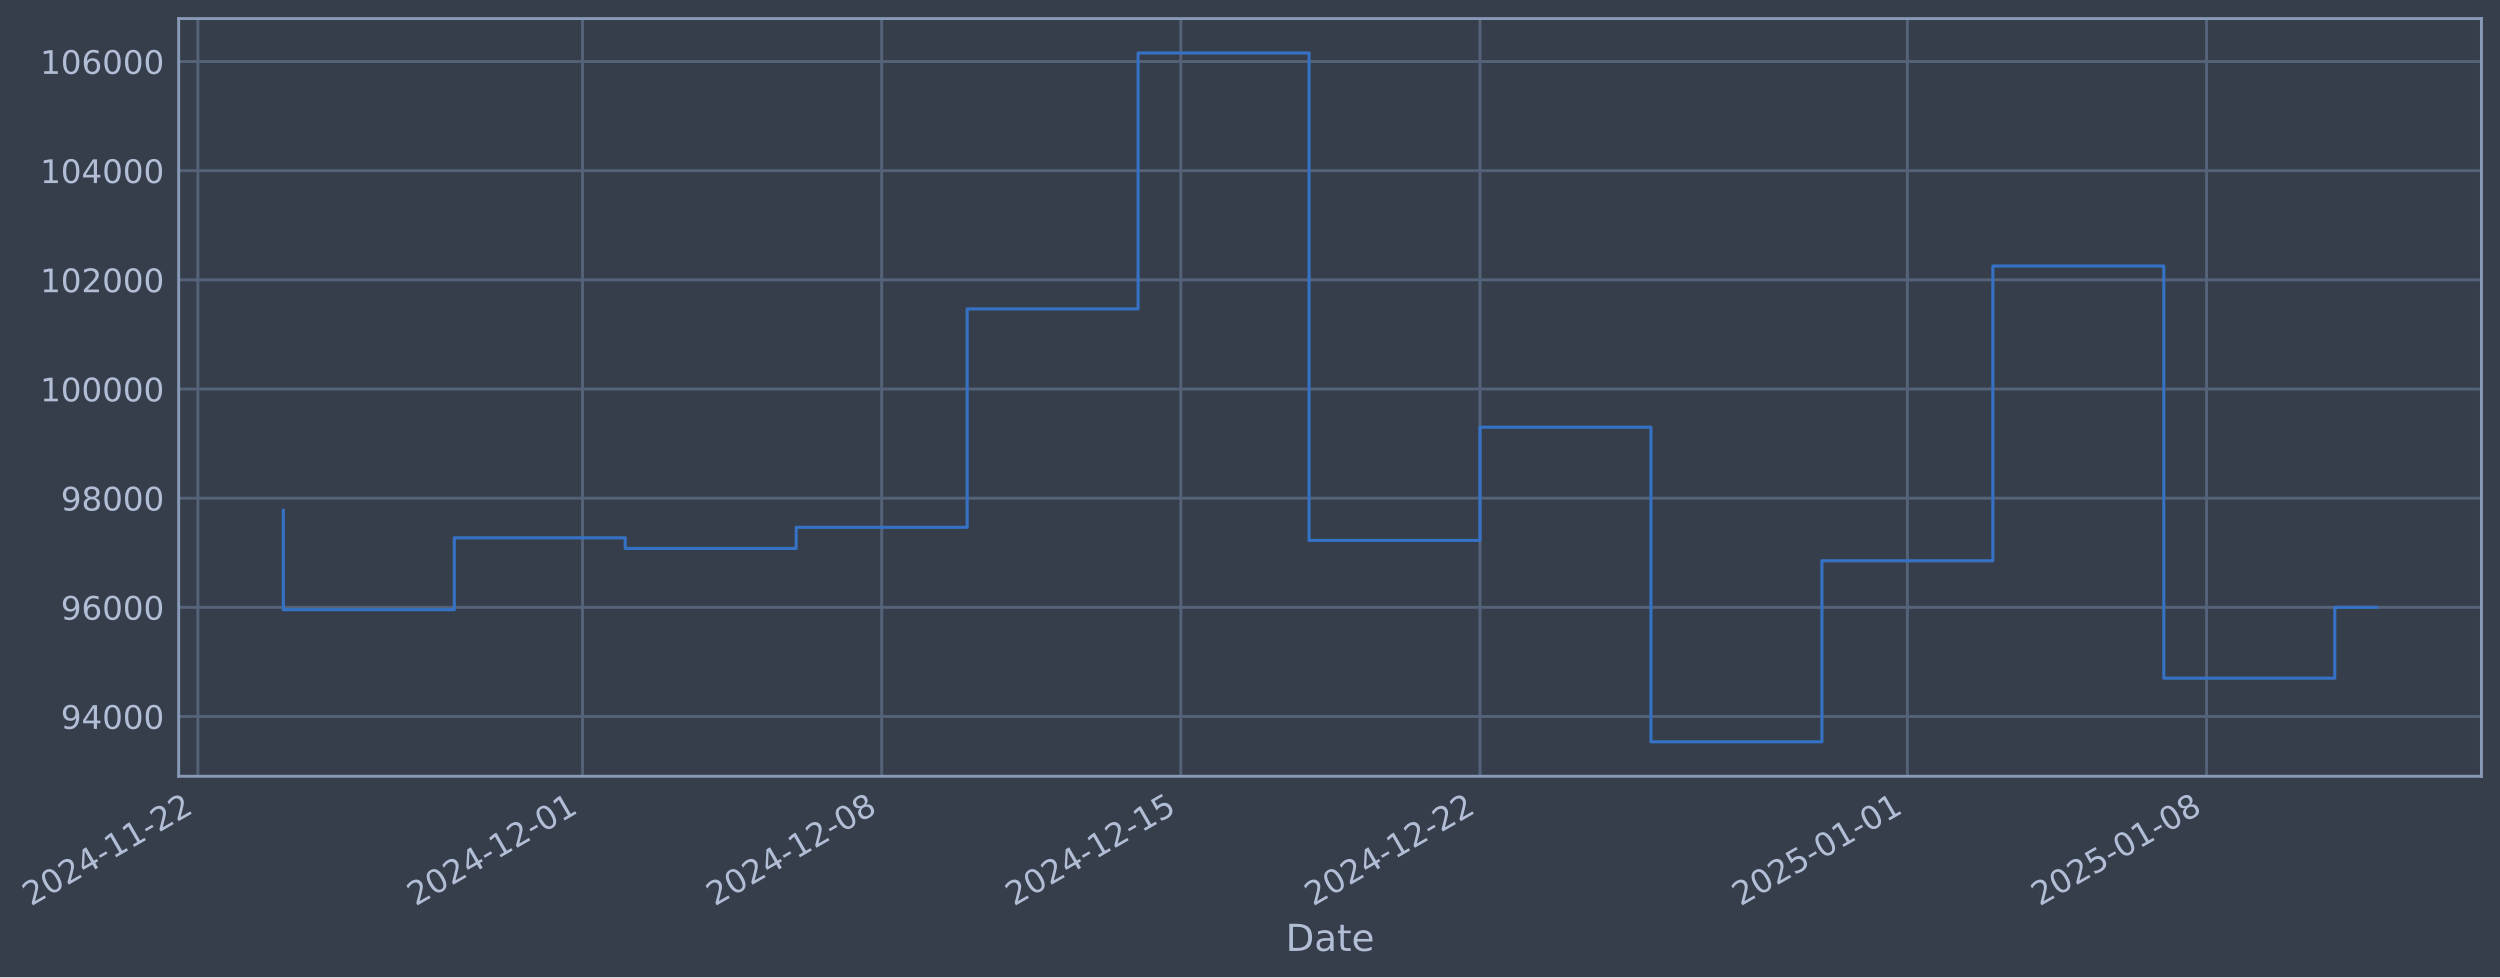
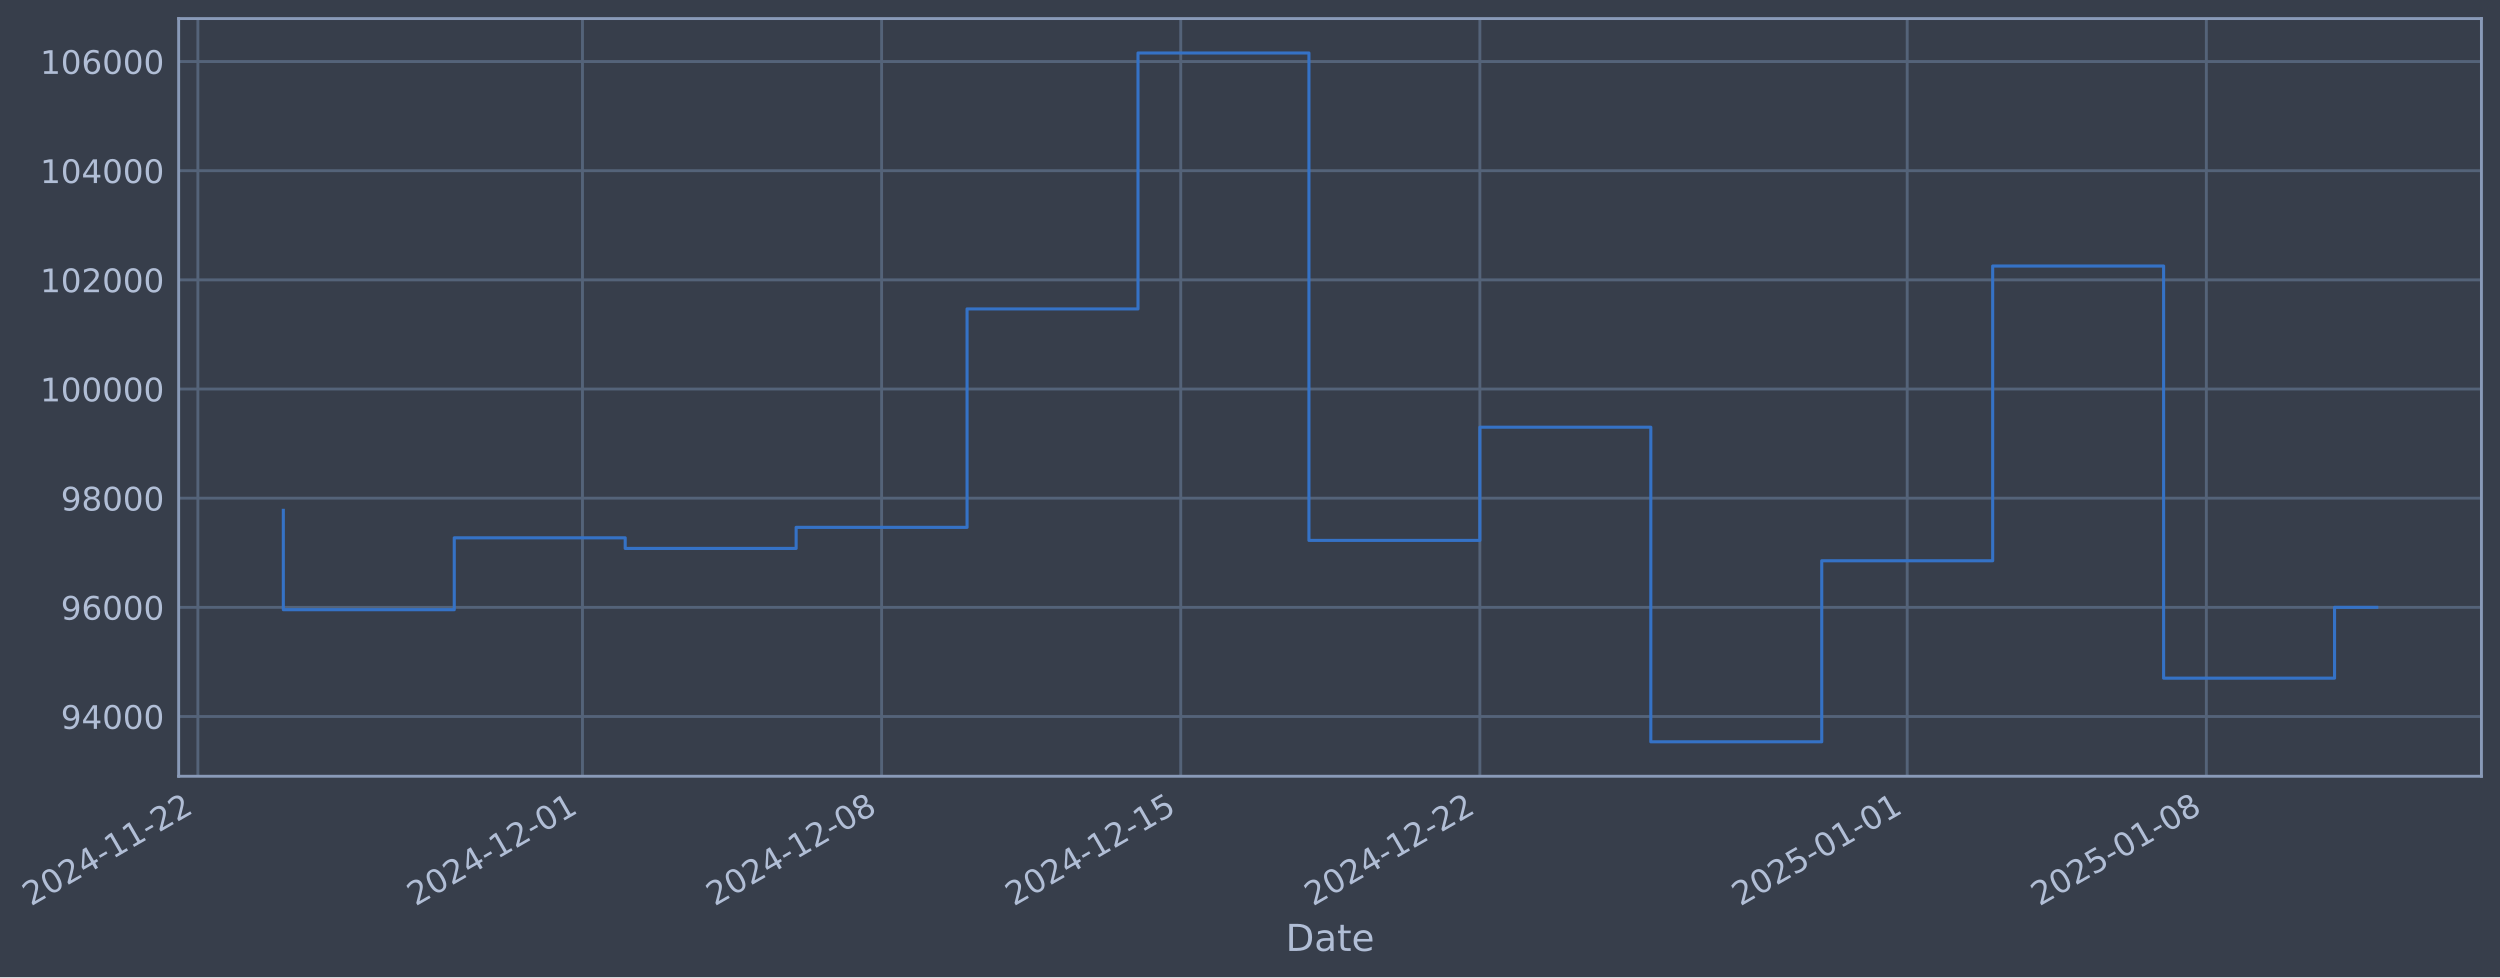
- <svg xmlns="http://www.w3.org/2000/svg" xmlns:xlink="http://www.w3.org/1999/xlink" width="969.271pt" height="378.87pt" viewBox="0 0 969.271 378.87" version="1.1">
+ <svg xmlns="http://www.w3.org/2000/svg" xmlns:xlink="http://www.w3.org/1999/xlink" width="969.267pt" height="378.87pt" viewBox="0 0 969.267 378.87" version="1.1">
  <defs>
    <style type="text/css">*{stroke-linejoin: round; stroke-linecap: butt}</style>
  </defs>
  <g id="figure_1">
    <g id="patch_1">
-       <path d="M 0 378.87  L 969.271 378.87  L 969.271 0  L 0 0  z " style="fill: #373e4b" />
+       <path d="M 0 378.87  L 969.267 378.87  L 969.267 0  L 0 0  z " style="fill: #373e4b" />
    </g>
    <g id="axes_1">
      <g id="patch_2">
-         <path d="M 69.271 300.96  L 962.071 300.96  L 962.071 7.2  L 69.271 7.2  z " style="fill: #373e4b" />
+         <path d="M 69.267 300.96  L 962.067 300.96  L 962.067 7.2  L 69.267 7.2  z " style="fill: #373e4b" />
      </g>
      <g id="matplotlib.axis_1">
        <g id="xtick_1">
          <g id="line2d_1">
-             <path d="M 76.713 300.96  L 76.713 7.2  " clip-path="url(#p39624ee55b)" style="fill: none; stroke: #546379; stroke-width: 1.12; stroke-linecap: square" />
+             <path d="M 76.713 300.96  L 76.713 7.2  " clip-path="url(#p7fe71d653b)" style="fill: none; stroke: #546379; stroke-width: 1.12; stroke-linecap: square" />
          </g>
          <g id="line2d_2" />
          <g id="text_1">
            <g style="fill: #b1bed6" transform="translate(11.98702 351.4642) rotate(-30) scale(0.126 -0.126)">
              <defs>
                <path id="DejaVuSans-32" d="M 1228 531  L 3431 531  L 3431 0  L 469 0  L 469 531  Q 828 903 1448 1529  Q 2069 2156 2228 2338  Q 2531 2678 2651 2914  Q 2772 3150 2772 3378  Q 2772 3750 2511 3984  Q 2250 4219 1831 4219  Q 1534 4219 1204 4116  Q 875 4013 500 3803  L 500 4441  Q 881 4594 1212 4672  Q 1544 4750 1819 4750  Q 2544 4750 2975 4387  Q 3406 4025 3406 3419  Q 3406 3131 3298 2873  Q 3191 2616 2906 2266  Q 2828 2175 2409 1742  Q 1991 1309 1228 531  z " transform="scale(0.015625)" />
                <path id="DejaVuSans-30" d="M 2034 4250  Q 1547 4250 1301 3770  Q 1056 3291 1056 2328  Q 1056 1369 1301 889  Q 1547 409 2034 409  Q 2525 409 2770 889  Q 3016 1369 3016 2328  Q 3016 3291 2770 3770  Q 2525 4250 2034 4250  z M 2034 4750  Q 2819 4750 3233 4129  Q 3647 3509 3647 2328  Q 3647 1150 3233 529  Q 2819 -91 2034 -91  Q 1250 -91 836 529  Q 422 1150 422 2328  Q 422 3509 836 4129  Q 1250 4750 2034 4750  z " transform="scale(0.015625)" />
                <path id="DejaVuSans-34" d="M 2419 4116  L 825 1625  L 2419 1625  L 2419 4116  z M 2253 4666  L 3047 4666  L 3047 1625  L 3713 1625  L 3713 1100  L 3047 1100  L 3047 0  L 2419 0  L 2419 1100  L 313 1100  L 313 1709  L 2253 4666  z " transform="scale(0.015625)" />
                <path id="DejaVuSans-2d" d="M 313 2009  L 1997 2009  L 1997 1497  L 313 1497  L 313 2009  z " transform="scale(0.015625)" />
                <path id="DejaVuSans-31" d="M 794 531  L 1825 531  L 1825 4091  L 703 3866  L 703 4441  L 1819 4666  L 2450 4666  L 2450 531  L 3481 531  L 3481 0  L 794 0  L 794 531  z " transform="scale(0.015625)" />
              </defs>
              <use xlink:href="#DejaVuSans-32" />
              <use xlink:href="#DejaVuSans-30" transform="translate(63.62305 0)" />
              <use xlink:href="#DejaVuSans-32" transform="translate(127.2461 0)" />
              <use xlink:href="#DejaVuSans-34" transform="translate(190.8691 0)" />
              <use xlink:href="#DejaVuSans-2d" transform="translate(254.4922 0)" />
              <use xlink:href="#DejaVuSans-31" transform="translate(290.5762 0)" />
              <use xlink:href="#DejaVuSans-31" transform="translate(354.1992 0)" />
              <use xlink:href="#DejaVuSans-2d" transform="translate(417.8223 0)" />
              <use xlink:href="#DejaVuSans-32" transform="translate(453.9062 0)" />
              <use xlink:href="#DejaVuSans-32" transform="translate(517.5293 0)" />
            </g>
          </g>
        </g>
        <g id="xtick_2">
          <g id="line2d_3">
-             <path d="M 225.842 300.96  L 225.842 7.2  " clip-path="url(#p39624ee55b)" style="fill: none; stroke: #546379; stroke-width: 1.12; stroke-linecap: square" />
+             <path d="M 225.826 300.96  L 225.826 7.2  " clip-path="url(#p7fe71d653b)" style="fill: none; stroke: #546379; stroke-width: 1.12; stroke-linecap: square" />
          </g>
          <g id="line2d_4" />
          <g id="text_2">
-             <g style="fill: #b1bed6" transform="translate(161.1162 351.4642) rotate(-30) scale(0.126 -0.126)">
+             <g style="fill: #b1bed6" transform="translate(161.1 351.4642) rotate(-30) scale(0.126 -0.126)">
              <use xlink:href="#DejaVuSans-32" />
              <use xlink:href="#DejaVuSans-30" transform="translate(63.62305 0)" />
              <use xlink:href="#DejaVuSans-32" transform="translate(127.2461 0)" />
              <use xlink:href="#DejaVuSans-34" transform="translate(190.8691 0)" />
              <use xlink:href="#DejaVuSans-2d" transform="translate(254.4922 0)" />
              <use xlink:href="#DejaVuSans-31" transform="translate(290.5762 0)" />
              <use xlink:href="#DejaVuSans-32" transform="translate(354.1992 0)" />
              <use xlink:href="#DejaVuSans-2d" transform="translate(417.8223 0)" />
              <use xlink:href="#DejaVuSans-30" transform="translate(453.9062 0)" />
              <use xlink:href="#DejaVuSans-31" transform="translate(517.5293 0)" />
            </g>
          </g>
        </g>
        <g id="xtick_3">
          <g id="line2d_5">
-             <path d="M 341.831 300.96  L 341.831 7.2  " clip-path="url(#p39624ee55b)" style="fill: none; stroke: #546379; stroke-width: 1.12; stroke-linecap: square" />
+             <path d="M 341.802 300.96  L 341.802 7.2  " clip-path="url(#p7fe71d653b)" style="fill: none; stroke: #546379; stroke-width: 1.12; stroke-linecap: square" />
          </g>
          <g id="line2d_6" />
          <g id="text_3">
-             <g style="fill: #b1bed6" transform="translate(277.1055 351.4642) rotate(-30) scale(0.126 -0.126)">
+             <g style="fill: #b1bed6" transform="translate(277.0768 351.4642) rotate(-30) scale(0.126 -0.126)">
              <defs>
                <path id="DejaVuSans-38" d="M 2034 2216  Q 1584 2216 1326 1975  Q 1069 1734 1069 1313  Q 1069 891 1326 650  Q 1584 409 2034 409  Q 2484 409 2743 651  Q 3003 894 3003 1313  Q 3003 1734 2745 1975  Q 2488 2216 2034 2216  z M 1403 2484  Q 997 2584 770 2862  Q 544 3141 544 3541  Q 544 4100 942 4425  Q 1341 4750 2034 4750  Q 2731 4750 3128 4425  Q 3525 4100 3525 3541  Q 3525 3141 3298 2862  Q 3072 2584 2669 2484  Q 3125 2378 3379 2068  Q 3634 1759 3634 1313  Q 3634 634 3220 271  Q 2806 -91 2034 -91  Q 1263 -91 848 271  Q 434 634 434 1313  Q 434 1759 690 2068  Q 947 2378 1403 2484  z M 1172 3481  Q 1172 3119 1398 2916  Q 1625 2713 2034 2713  Q 2441 2713 2670 2916  Q 2900 3119 2900 3481  Q 2900 3844 2670 4047  Q 2441 4250 2034 4250  Q 1625 4250 1398 4047  Q 1172 3844 1172 3481  z " transform="scale(0.015625)" />
              </defs>
              <use xlink:href="#DejaVuSans-32" />
              <use xlink:href="#DejaVuSans-30" transform="translate(63.62305 0)" />
              <use xlink:href="#DejaVuSans-32" transform="translate(127.2461 0)" />
              <use xlink:href="#DejaVuSans-34" transform="translate(190.8691 0)" />
              <use xlink:href="#DejaVuSans-2d" transform="translate(254.4922 0)" />
              <use xlink:href="#DejaVuSans-31" transform="translate(290.5762 0)" />
              <use xlink:href="#DejaVuSans-32" transform="translate(354.1992 0)" />
              <use xlink:href="#DejaVuSans-2d" transform="translate(417.8223 0)" />
              <use xlink:href="#DejaVuSans-30" transform="translate(453.9062 0)" />
              <use xlink:href="#DejaVuSans-38" transform="translate(517.5293 0)" />
            </g>
          </g>
        </g>
        <g id="xtick_4">
          <g id="line2d_7">
-             <path d="M 457.82 300.96  L 457.82 7.2  " clip-path="url(#p39624ee55b)" style="fill: none; stroke: #546379; stroke-width: 1.12; stroke-linecap: square" />
+             <path d="M 457.779 300.96  L 457.779 7.2  " clip-path="url(#p7fe71d653b)" style="fill: none; stroke: #546379; stroke-width: 1.12; stroke-linecap: square" />
          </g>
          <g id="line2d_8" />
          <g id="text_4">
-             <g style="fill: #b1bed6" transform="translate(393.0948 351.4642) rotate(-30) scale(0.126 -0.126)">
+             <g style="fill: #b1bed6" transform="translate(393.0535 351.4642) rotate(-30) scale(0.126 -0.126)">
              <defs>
                <path id="DejaVuSans-35" d="M 691 4666  L 3169 4666  L 3169 4134  L 1269 4134  L 1269 2991  Q 1406 3038 1543 3061  Q 1681 3084 1819 3084  Q 2600 3084 3056 2656  Q 3513 2228 3513 1497  Q 3513 744 3044 326  Q 2575 -91 1722 -91  Q 1428 -91 1123 -41  Q 819 9 494 109  L 494 744  Q 775 591 1075 516  Q 1375 441 1709 441  Q 2250 441 2565 725  Q 2881 1009 2881 1497  Q 2881 1984 2565 2268  Q 2250 2553 1709 2553  Q 1456 2553 1204 2497  Q 953 2441 691 2322  L 691 4666  z " transform="scale(0.015625)" />
              </defs>
              <use xlink:href="#DejaVuSans-32" />
              <use xlink:href="#DejaVuSans-30" transform="translate(63.62305 0)" />
              <use xlink:href="#DejaVuSans-32" transform="translate(127.2461 0)" />
              <use xlink:href="#DejaVuSans-34" transform="translate(190.8691 0)" />
              <use xlink:href="#DejaVuSans-2d" transform="translate(254.4922 0)" />
              <use xlink:href="#DejaVuSans-31" transform="translate(290.5762 0)" />
              <use xlink:href="#DejaVuSans-32" transform="translate(354.1992 0)" />
              <use xlink:href="#DejaVuSans-2d" transform="translate(417.8223 0)" />
              <use xlink:href="#DejaVuSans-31" transform="translate(453.9062 0)" />
              <use xlink:href="#DejaVuSans-35" transform="translate(517.5293 0)" />
            </g>
          </g>
        </g>
        <g id="xtick_5">
          <g id="line2d_9">
-             <path d="M 573.81 300.96  L 573.81 7.2  " clip-path="url(#p39624ee55b)" style="fill: none; stroke: #546379; stroke-width: 1.12; stroke-linecap: square" />
+             <path d="M 573.756 300.96  L 573.756 7.2  " clip-path="url(#p7fe71d653b)" style="fill: none; stroke: #546379; stroke-width: 1.12; stroke-linecap: square" />
          </g>
          <g id="line2d_10" />
          <g id="text_5">
-             <g style="fill: #b1bed6" transform="translate(509.0842 351.4642) rotate(-30) scale(0.126 -0.126)">
+             <g style="fill: #b1bed6" transform="translate(509.0303 351.4642) rotate(-30) scale(0.126 -0.126)">
              <use xlink:href="#DejaVuSans-32" />
              <use xlink:href="#DejaVuSans-30" transform="translate(63.62305 0)" />
              <use xlink:href="#DejaVuSans-32" transform="translate(127.2461 0)" />
              <use xlink:href="#DejaVuSans-34" transform="translate(190.8691 0)" />
              <use xlink:href="#DejaVuSans-2d" transform="translate(254.4922 0)" />
              <use xlink:href="#DejaVuSans-31" transform="translate(290.5762 0)" />
              <use xlink:href="#DejaVuSans-32" transform="translate(354.1992 0)" />
              <use xlink:href="#DejaVuSans-2d" transform="translate(417.8223 0)" />
              <use xlink:href="#DejaVuSans-32" transform="translate(453.9062 0)" />
              <use xlink:href="#DejaVuSans-32" transform="translate(517.5293 0)" />
            </g>
          </g>
        </g>
        <g id="xtick_6">
          <g id="line2d_11">
-             <path d="M 739.509 300.96  L 739.509 7.2  " clip-path="url(#p39624ee55b)" style="fill: none; stroke: #546379; stroke-width: 1.12; stroke-linecap: square" />
+             <path d="M 739.437 300.96  L 739.437 7.2  " clip-path="url(#p7fe71d653b)" style="fill: none; stroke: #546379; stroke-width: 1.12; stroke-linecap: square" />
          </g>
          <g id="line2d_12" />
          <g id="text_6">
-             <g style="fill: #b1bed6" transform="translate(674.7832 351.4642) rotate(-30) scale(0.126 -0.126)">
+             <g style="fill: #b1bed6" transform="translate(674.7114 351.4642) rotate(-30) scale(0.126 -0.126)">
              <use xlink:href="#DejaVuSans-32" />
              <use xlink:href="#DejaVuSans-30" transform="translate(63.62305 0)" />
              <use xlink:href="#DejaVuSans-32" transform="translate(127.2461 0)" />
              <use xlink:href="#DejaVuSans-35" transform="translate(190.8691 0)" />
              <use xlink:href="#DejaVuSans-2d" transform="translate(254.4922 0)" />
              <use xlink:href="#DejaVuSans-30" transform="translate(290.5762 0)" />
              <use xlink:href="#DejaVuSans-31" transform="translate(354.1992 0)" />
              <use xlink:href="#DejaVuSans-2d" transform="translate(417.8223 0)" />
              <use xlink:href="#DejaVuSans-30" transform="translate(453.9062 0)" />
              <use xlink:href="#DejaVuSans-31" transform="translate(517.5293 0)" />
            </g>
          </g>
        </g>
        <g id="xtick_7">
          <g id="line2d_13">
-             <path d="M 855.498 300.96  L 855.498 7.2  " clip-path="url(#p39624ee55b)" style="fill: none; stroke: #546379; stroke-width: 1.12; stroke-linecap: square" />
+             <path d="M 855.414 300.96  L 855.414 7.2  " clip-path="url(#p7fe71d653b)" style="fill: none; stroke: #546379; stroke-width: 1.12; stroke-linecap: square" />
          </g>
          <g id="line2d_14" />
          <g id="text_7">
-             <g style="fill: #b1bed6" transform="translate(790.7726 351.4642) rotate(-30) scale(0.126 -0.126)">
+             <g style="fill: #b1bed6" transform="translate(790.6881 351.4642) rotate(-30) scale(0.126 -0.126)">
              <use xlink:href="#DejaVuSans-32" />
              <use xlink:href="#DejaVuSans-30" transform="translate(63.62305 0)" />
              <use xlink:href="#DejaVuSans-32" transform="translate(127.2461 0)" />
              <use xlink:href="#DejaVuSans-35" transform="translate(190.8691 0)" />
              <use xlink:href="#DejaVuSans-2d" transform="translate(254.4922 0)" />
              <use xlink:href="#DejaVuSans-30" transform="translate(290.5762 0)" />
              <use xlink:href="#DejaVuSans-31" transform="translate(354.1992 0)" />
              <use xlink:href="#DejaVuSans-2d" transform="translate(417.8223 0)" />
              <use xlink:href="#DejaVuSans-30" transform="translate(453.9062 0)" />
              <use xlink:href="#DejaVuSans-38" transform="translate(517.5293 0)" />
            </g>
          </g>
        </g>
        <g id="text_8">
-           <g style="fill: #b1bed6" transform="translate(498.4614 368.6753) scale(0.144 -0.144)">
+           <g style="fill: #b1bed6" transform="translate(498.4578 368.6753) scale(0.144 -0.144)">
            <defs>
              <path id="DejaVuSans-44" d="M 1259 4147  L 1259 519  L 2022 519  Q 2988 519 3436 956  Q 3884 1394 3884 2338  Q 3884 3275 3436 3711  Q 2988 4147 2022 4147  L 1259 4147  z M 628 4666  L 1925 4666  Q 3281 4666 3915 4102  Q 4550 3538 4550 2338  Q 4550 1131 3912 565  Q 3275 0 1925 0  L 628 0  L 628 4666  z " transform="scale(0.015625)" />
              <path id="DejaVuSans-61" d="M 2194 1759  Q 1497 1759 1228 1600  Q 959 1441 959 1056  Q 959 750 1161 570  Q 1363 391 1709 391  Q 2188 391 2477 730  Q 2766 1069 2766 1631  L 2766 1759  L 2194 1759  z M 3341 1997  L 3341 0  L 2766 0  L 2766 531  Q 2569 213 2275 61  Q 1981 -91 1556 -91  Q 1019 -91 701 211  Q 384 513 384 1019  Q 384 1609 779 1909  Q 1175 2209 1959 2209  L 2766 2209  L 2766 2266  Q 2766 2663 2505 2880  Q 2244 3097 1772 3097  Q 1472 3097 1187 3025  Q 903 2953 641 2809  L 641 3341  Q 956 3463 1253 3523  Q 1550 3584 1831 3584  Q 2591 3584 2966 3190  Q 3341 2797 3341 1997  z " transform="scale(0.015625)" />
              <path id="DejaVuSans-74" d="M 1172 4494  L 1172 3500  L 2356 3500  L 2356 3053  L 1172 3053  L 1172 1153  Q 1172 725 1289 603  Q 1406 481 1766 481  L 2356 481  L 2356 0  L 1766 0  Q 1100 0 847 248  Q 594 497 594 1153  L 594 3053  L 172 3053  L 172 3500  L 594 3500  L 594 4494  L 1172 4494  z " transform="scale(0.015625)" />
              <path id="DejaVuSans-65" d="M 3597 1894  L 3597 1613  L 953 1613  Q 991 1019 1311 708  Q 1631 397 2203 397  Q 2534 397 2845 478  Q 3156 559 3463 722  L 3463 178  Q 3153 47 2828 -22  Q 2503 -91 2169 -91  Q 1331 -91 842 396  Q 353 884 353 1716  Q 353 2575 817 3079  Q 1281 3584 2069 3584  Q 2775 3584 3186 3129  Q 3597 2675 3597 1894  z M 3022 2063  Q 3016 2534 2758 2815  Q 2500 3097 2075 3097  Q 1594 3097 1305 2825  Q 1016 2553 972 2059  L 3022 2063  z " transform="scale(0.015625)" />
            </defs>
            <use xlink:href="#DejaVuSans-44" />
            <use xlink:href="#DejaVuSans-61" transform="translate(77.00195 0)" />
            <use xlink:href="#DejaVuSans-74" transform="translate(138.2812 0)" />
            <use xlink:href="#DejaVuSans-65" transform="translate(177.4902 0)" />
          </g>
        </g>
      </g>
      <g id="matplotlib.axis_2">
        <g id="ytick_1">
          <g id="line2d_15">
-             <path d="M 69.271 277.797  L 962.071 277.797  " clip-path="url(#p39624ee55b)" style="fill: none; stroke: #546379; stroke-width: 1.12; stroke-linecap: square" />
+             <path d="M 69.267 277.797  L 962.067 277.797  " clip-path="url(#p7fe71d653b)" style="fill: none; stroke: #546379; stroke-width: 1.12; stroke-linecap: square" />
          </g>
          <g id="line2d_16" />
          <g id="text_9">
-             <g style="fill: #b1bed6" transform="translate(23.58677 282.5841) scale(0.126 -0.126)">
+             <g style="fill: #b1bed6" transform="translate(23.58317 282.5841) scale(0.126 -0.126)">
              <defs>
                <path id="DejaVuSans-39" d="M 703 97  L 703 672  Q 941 559 1184 500  Q 1428 441 1663 441  Q 2288 441 2617 861  Q 2947 1281 2994 2138  Q 2813 1869 2534 1725  Q 2256 1581 1919 1581  Q 1219 1581 811 2004  Q 403 2428 403 3163  Q 403 3881 828 4315  Q 1253 4750 1959 4750  Q 2769 4750 3195 4129  Q 3622 3509 3622 2328  Q 3622 1225 3098 567  Q 2575 -91 1691 -91  Q 1453 -91 1209 -44  Q 966 3 703 97  z M 1959 2075  Q 2384 2075 2632 2365  Q 2881 2656 2881 3163  Q 2881 3666 2632 3958  Q 2384 4250 1959 4250  Q 1534 4250 1286 3958  Q 1038 3666 1038 3163  Q 1038 2656 1286 2365  Q 1534 2075 1959 2075  z " transform="scale(0.015625)" />
              </defs>
              <use xlink:href="#DejaVuSans-39" />
              <use xlink:href="#DejaVuSans-34" transform="translate(63.62305 0)" />
              <use xlink:href="#DejaVuSans-30" transform="translate(127.2461 0)" />
              <use xlink:href="#DejaVuSans-30" transform="translate(190.8691 0)" />
              <use xlink:href="#DejaVuSans-30" transform="translate(254.4922 0)" />
            </g>
          </g>
        </g>
        <g id="ytick_2">
          <g id="line2d_17">
-             <path d="M 69.271 235.473  L 962.071 235.473  " clip-path="url(#p39624ee55b)" style="fill: none; stroke: #546379; stroke-width: 1.12; stroke-linecap: square" />
+             <path d="M 69.267 235.473  L 962.067 235.473  " clip-path="url(#p7fe71d653b)" style="fill: none; stroke: #546379; stroke-width: 1.12; stroke-linecap: square" />
          </g>
          <g id="line2d_18" />
          <g id="text_10">
-             <g style="fill: #b1bed6" transform="translate(23.58677 240.2602) scale(0.126 -0.126)">
+             <g style="fill: #b1bed6" transform="translate(23.58317 240.2602) scale(0.126 -0.126)">
              <defs>
                <path id="DejaVuSans-36" d="M 2113 2584  Q 1688 2584 1439 2293  Q 1191 2003 1191 1497  Q 1191 994 1439 701  Q 1688 409 2113 409  Q 2538 409 2786 701  Q 3034 994 3034 1497  Q 3034 2003 2786 2293  Q 2538 2584 2113 2584  z M 3366 4563  L 3366 3988  Q 3128 4100 2886 4159  Q 2644 4219 2406 4219  Q 1781 4219 1451 3797  Q 1122 3375 1075 2522  Q 1259 2794 1537 2939  Q 1816 3084 2150 3084  Q 2853 3084 3261 2657  Q 3669 2231 3669 1497  Q 3669 778 3244 343  Q 2819 -91 2113 -91  Q 1303 -91 875 529  Q 447 1150 447 2328  Q 447 3434 972 4092  Q 1497 4750 2381 4750  Q 2619 4750 2861 4703  Q 3103 4656 3366 4563  z " transform="scale(0.015625)" />
              </defs>
              <use xlink:href="#DejaVuSans-39" />
              <use xlink:href="#DejaVuSans-36" transform="translate(63.62305 0)" />
              <use xlink:href="#DejaVuSans-30" transform="translate(127.2461 0)" />
              <use xlink:href="#DejaVuSans-30" transform="translate(190.8691 0)" />
              <use xlink:href="#DejaVuSans-30" transform="translate(254.4922 0)" />
            </g>
          </g>
        </g>
        <g id="ytick_3">
          <g id="line2d_19">
-             <path d="M 69.271 193.149  L 962.071 193.149  " clip-path="url(#p39624ee55b)" style="fill: none; stroke: #546379; stroke-width: 1.12; stroke-linecap: square" />
+             <path d="M 69.267 193.149  L 962.067 193.149  " clip-path="url(#p7fe71d653b)" style="fill: none; stroke: #546379; stroke-width: 1.12; stroke-linecap: square" />
          </g>
          <g id="line2d_20" />
          <g id="text_11">
-             <g style="fill: #b1bed6" transform="translate(23.58677 197.9364) scale(0.126 -0.126)">
+             <g style="fill: #b1bed6" transform="translate(23.58317 197.9364) scale(0.126 -0.126)">
              <use xlink:href="#DejaVuSans-39" />
              <use xlink:href="#DejaVuSans-38" transform="translate(63.62305 0)" />
              <use xlink:href="#DejaVuSans-30" transform="translate(127.2461 0)" />
              <use xlink:href="#DejaVuSans-30" transform="translate(190.8691 0)" />
              <use xlink:href="#DejaVuSans-30" transform="translate(254.4922 0)" />
            </g>
          </g>
        </g>
        <g id="ytick_4">
          <g id="line2d_21">
-             <path d="M 69.271 150.826  L 962.071 150.826  " clip-path="url(#p39624ee55b)" style="fill: none; stroke: #546379; stroke-width: 1.12; stroke-linecap: square" />
+             <path d="M 69.267 150.826  L 962.067 150.826  " clip-path="url(#p7fe71d653b)" style="fill: none; stroke: #546379; stroke-width: 1.12; stroke-linecap: square" />
          </g>
          <g id="line2d_22" />
          <g id="text_12">
-             <g style="fill: #b1bed6" transform="translate(15.57002 155.6126) scale(0.126 -0.126)">
+             <g style="fill: #b1bed6" transform="translate(15.56642 155.6126) scale(0.126 -0.126)">
              <use xlink:href="#DejaVuSans-31" />
              <use xlink:href="#DejaVuSans-30" transform="translate(63.62305 0)" />
              <use xlink:href="#DejaVuSans-30" transform="translate(127.2461 0)" />
              <use xlink:href="#DejaVuSans-30" transform="translate(190.8691 0)" />
              <use xlink:href="#DejaVuSans-30" transform="translate(254.4922 0)" />
              <use xlink:href="#DejaVuSans-30" transform="translate(318.1152 0)" />
            </g>
          </g>
        </g>
        <g id="ytick_5">
          <g id="line2d_23">
-             <path d="M 69.271 108.502  L 962.071 108.502  " clip-path="url(#p39624ee55b)" style="fill: none; stroke: #546379; stroke-width: 1.12; stroke-linecap: square" />
+             <path d="M 69.267 108.502  L 962.067 108.502  " clip-path="url(#p7fe71d653b)" style="fill: none; stroke: #546379; stroke-width: 1.12; stroke-linecap: square" />
          </g>
          <g id="line2d_24" />
          <g id="text_13">
-             <g style="fill: #b1bed6" transform="translate(15.57002 113.2888) scale(0.126 -0.126)">
+             <g style="fill: #b1bed6" transform="translate(15.56642 113.2888) scale(0.126 -0.126)">
              <use xlink:href="#DejaVuSans-31" />
              <use xlink:href="#DejaVuSans-30" transform="translate(63.62305 0)" />
              <use xlink:href="#DejaVuSans-32" transform="translate(127.2461 0)" />
              <use xlink:href="#DejaVuSans-30" transform="translate(190.8691 0)" />
              <use xlink:href="#DejaVuSans-30" transform="translate(254.4922 0)" />
              <use xlink:href="#DejaVuSans-30" transform="translate(318.1152 0)" />
            </g>
          </g>
        </g>
        <g id="ytick_6">
          <g id="line2d_25">
-             <path d="M 69.271 66.178  L 962.071 66.178  " clip-path="url(#p39624ee55b)" style="fill: none; stroke: #546379; stroke-width: 1.12; stroke-linecap: square" />
+             <path d="M 69.267 66.178  L 962.067 66.178  " clip-path="url(#p7fe71d653b)" style="fill: none; stroke: #546379; stroke-width: 1.12; stroke-linecap: square" />
          </g>
          <g id="line2d_26" />
          <g id="text_14">
-             <g style="fill: #b1bed6" transform="translate(15.57002 70.96502) scale(0.126 -0.126)">
+             <g style="fill: #b1bed6" transform="translate(15.56642 70.96502) scale(0.126 -0.126)">
              <use xlink:href="#DejaVuSans-31" />
              <use xlink:href="#DejaVuSans-30" transform="translate(63.62305 0)" />
              <use xlink:href="#DejaVuSans-34" transform="translate(127.2461 0)" />
              <use xlink:href="#DejaVuSans-30" transform="translate(190.8691 0)" />
              <use xlink:href="#DejaVuSans-30" transform="translate(254.4922 0)" />
              <use xlink:href="#DejaVuSans-30" transform="translate(318.1152 0)" />
            </g>
          </g>
        </g>
        <g id="ytick_7">
          <g id="line2d_27">
-             <path d="M 69.271 23.854  L 962.071 23.854  " clip-path="url(#p39624ee55b)" style="fill: none; stroke: #546379; stroke-width: 1.12; stroke-linecap: square" />
+             <path d="M 69.267 23.854  L 962.067 23.854  " clip-path="url(#p7fe71d653b)" style="fill: none; stroke: #546379; stroke-width: 1.12; stroke-linecap: square" />
          </g>
          <g id="line2d_28" />
          <g id="text_15">
-             <g style="fill: #b1bed6" transform="translate(15.57002 28.64121) scale(0.126 -0.126)">
+             <g style="fill: #b1bed6" transform="translate(15.56642 28.64121) scale(0.126 -0.126)">
              <use xlink:href="#DejaVuSans-31" />
              <use xlink:href="#DejaVuSans-30" transform="translate(63.62305 0)" />
              <use xlink:href="#DejaVuSans-36" transform="translate(127.2461 0)" />
              <use xlink:href="#DejaVuSans-30" transform="translate(190.8691 0)" />
              <use xlink:href="#DejaVuSans-30" transform="translate(254.4922 0)" />
              <use xlink:href="#DejaVuSans-30" transform="translate(318.1152 0)" />
            </g>
          </g>
        </g>
      </g>
      <g id="line2d_29">
-         <path d="M 109.852 197.87  L 109.852 236.383  L 176.132 236.383  L 176.132 208.521  L 242.412 208.521  L 242.412 212.628  L 308.691 212.628  L 308.691 204.459  L 374.971 204.459  L 374.971 119.77  L 441.25 119.77  L 441.25 20.553  L 507.53 20.553  L 507.53 209.517  L 573.81 209.517  L 573.81 165.636  L 640.089 165.636  L 640.089 287.607  L 706.369 287.607  L 706.369 217.409  L 772.649 217.409  L 772.649 103.141  L 838.928 103.141  L 838.928 262.927  L 905.208 262.927  L 905.208 235.459  L 921.489 235.459  " clip-path="url(#p39624ee55b)" style="fill: none; stroke: #3572c6; stroke-width: 1.2; stroke-linecap: square" />
+         <path d="M 109.849 197.87  L 109.849 236.383  L 176.121 236.383  L 176.121 208.521  L 242.394 208.521  L 242.394 212.628  L 308.666 212.628  L 308.666 204.459  L 374.938 204.459  L 374.938 119.77  L 441.211 119.77  L 441.211 20.553  L 507.483 20.553  L 507.483 209.517  L 573.756 209.517  L 573.756 165.636  L 640.028 165.636  L 640.028 287.607  L 706.301 287.607  L 706.301 217.409  L 772.573 217.409  L 772.573 103.141  L 838.846 103.141  L 838.846 262.927  L 905.118 262.927  L 905.118 235.466  L 921.485 235.466  " clip-path="url(#p7fe71d653b)" style="fill: none; stroke: #3572c6; stroke-width: 1.2; stroke-linecap: square" />
      </g>
      <g id="patch_3">
-         <path d="M 69.271 300.96  L 69.271 7.2  " style="fill: none; stroke: #899ab8; stroke-width: 1.12; stroke-linejoin: miter; stroke-linecap: square" />
+         <path d="M 69.267 300.96  L 69.267 7.2  " style="fill: none; stroke: #899ab8; stroke-width: 1.12; stroke-linejoin: miter; stroke-linecap: square" />
      </g>
      <g id="patch_4">
-         <path d="M 962.071 300.96  L 962.071 7.2  " style="fill: none; stroke: #899ab8; stroke-width: 1.12; stroke-linejoin: miter; stroke-linecap: square" />
+         <path d="M 962.067 300.96  L 962.067 7.2  " style="fill: none; stroke: #899ab8; stroke-width: 1.12; stroke-linejoin: miter; stroke-linecap: square" />
      </g>
      <g id="patch_5">
-         <path d="M 69.271 300.96  L 962.071 300.96  " style="fill: none; stroke: #899ab8; stroke-width: 1.12; stroke-linejoin: miter; stroke-linecap: square" />
+         <path d="M 69.267 300.96  L 962.067 300.96  " style="fill: none; stroke: #899ab8; stroke-width: 1.12; stroke-linejoin: miter; stroke-linecap: square" />
      </g>
      <g id="patch_6">
-         <path d="M 69.271 7.2  L 962.071 7.2  " style="fill: none; stroke: #899ab8; stroke-width: 1.12; stroke-linejoin: miter; stroke-linecap: square" />
+         <path d="M 69.267 7.2  L 962.067 7.2  " style="fill: none; stroke: #899ab8; stroke-width: 1.12; stroke-linejoin: miter; stroke-linecap: square" />
      </g>
    </g>
  </g>
  <defs>
-     <clipPath id="p39624ee55b">
-       <rect x="69.271" y="7.2" width="892.8" height="293.76" />
+     <clipPath id="p7fe71d653b">
+       <rect x="69.267" y="7.2" width="892.8" height="293.76" />
    </clipPath>
  </defs>
</svg>
